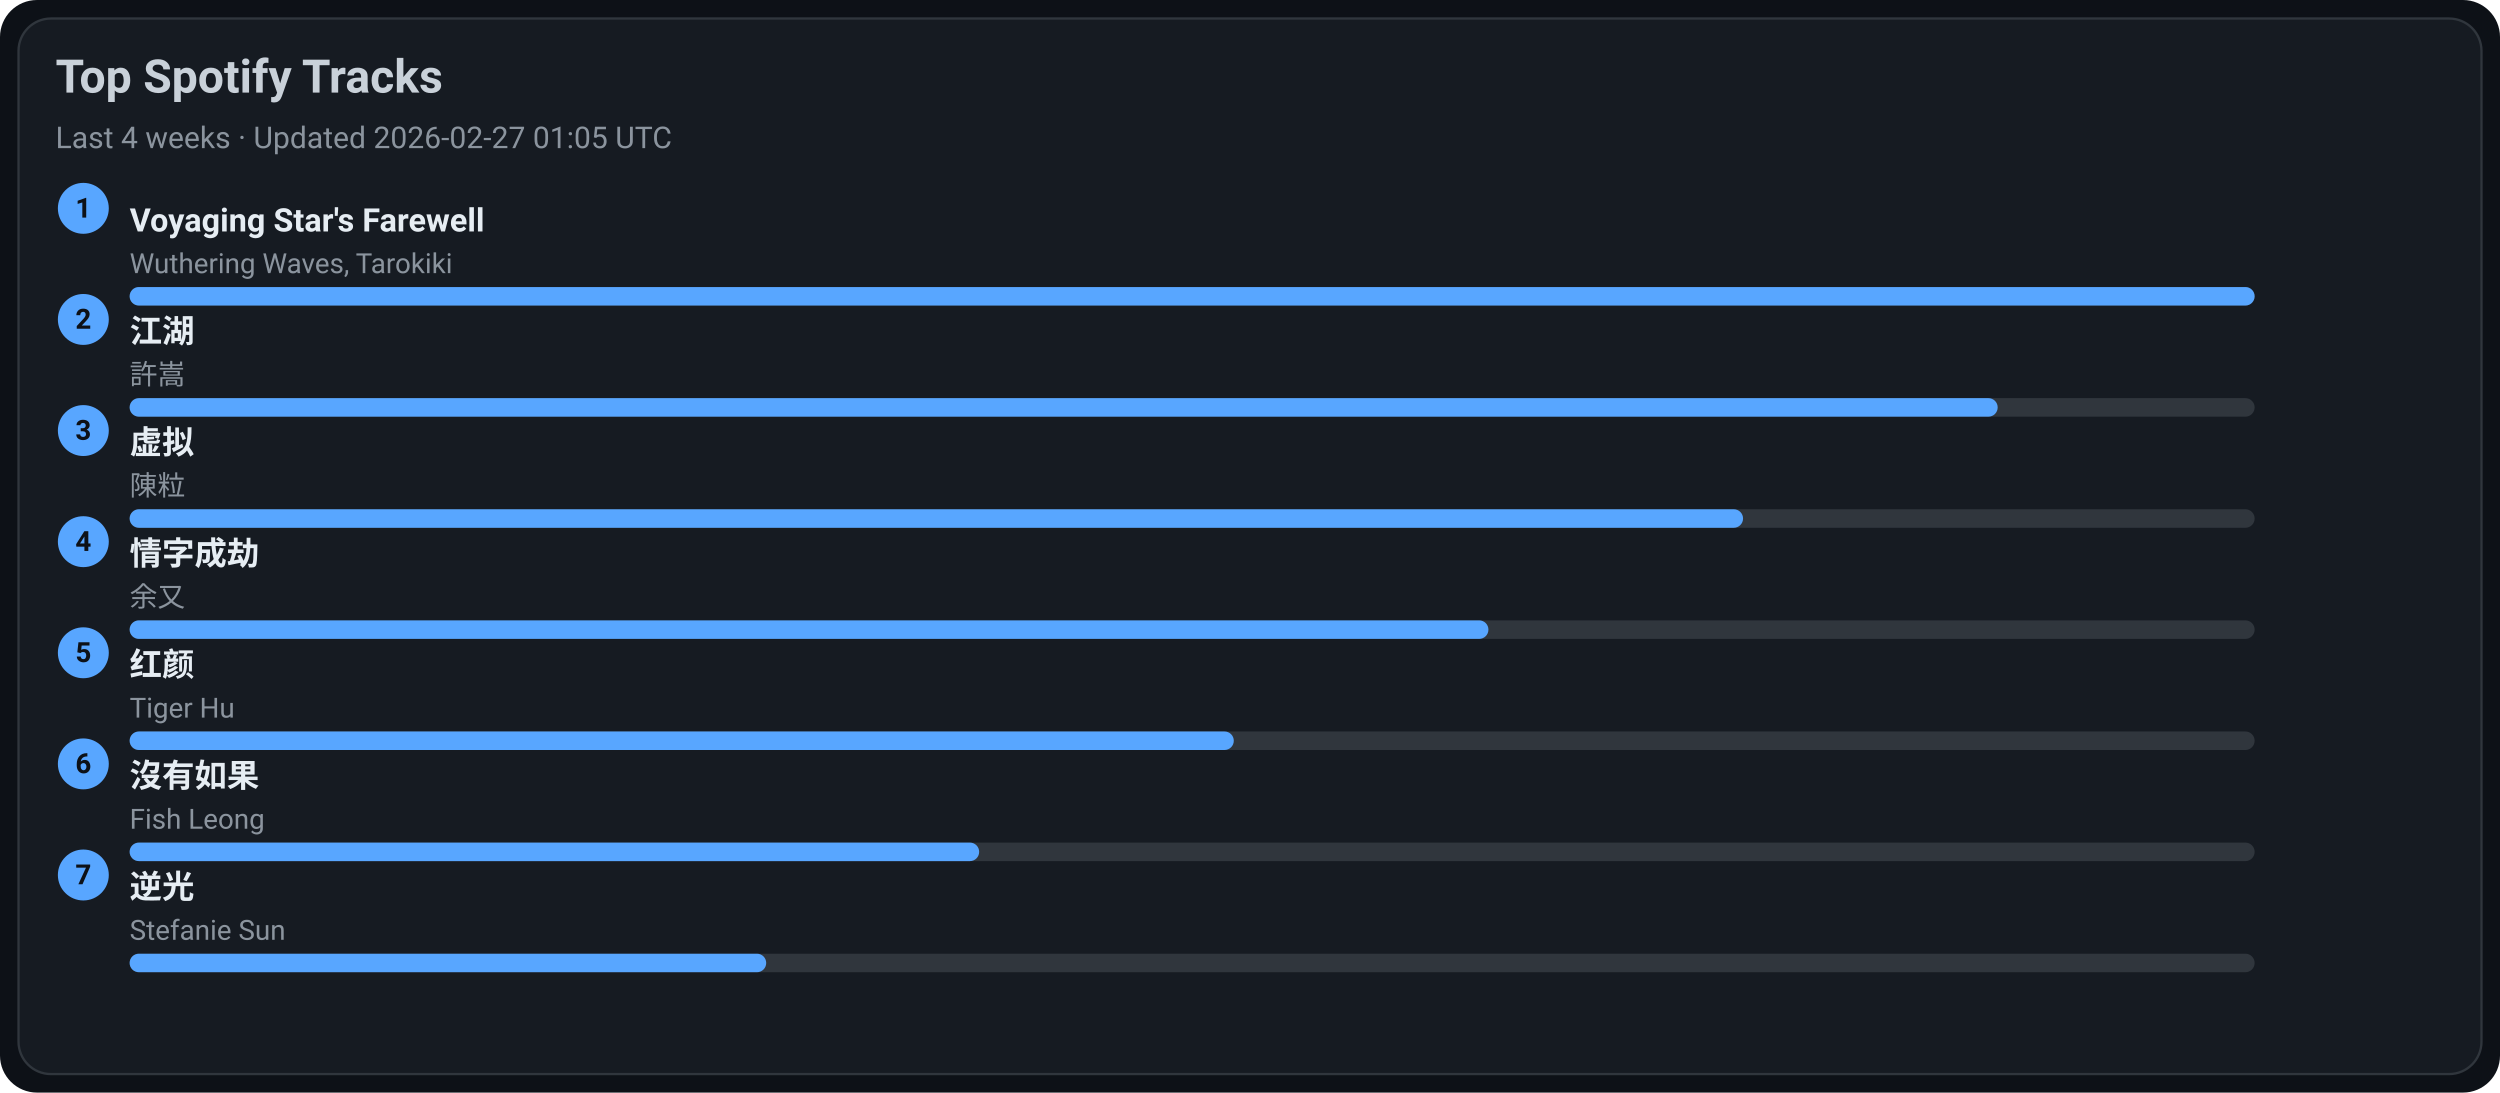
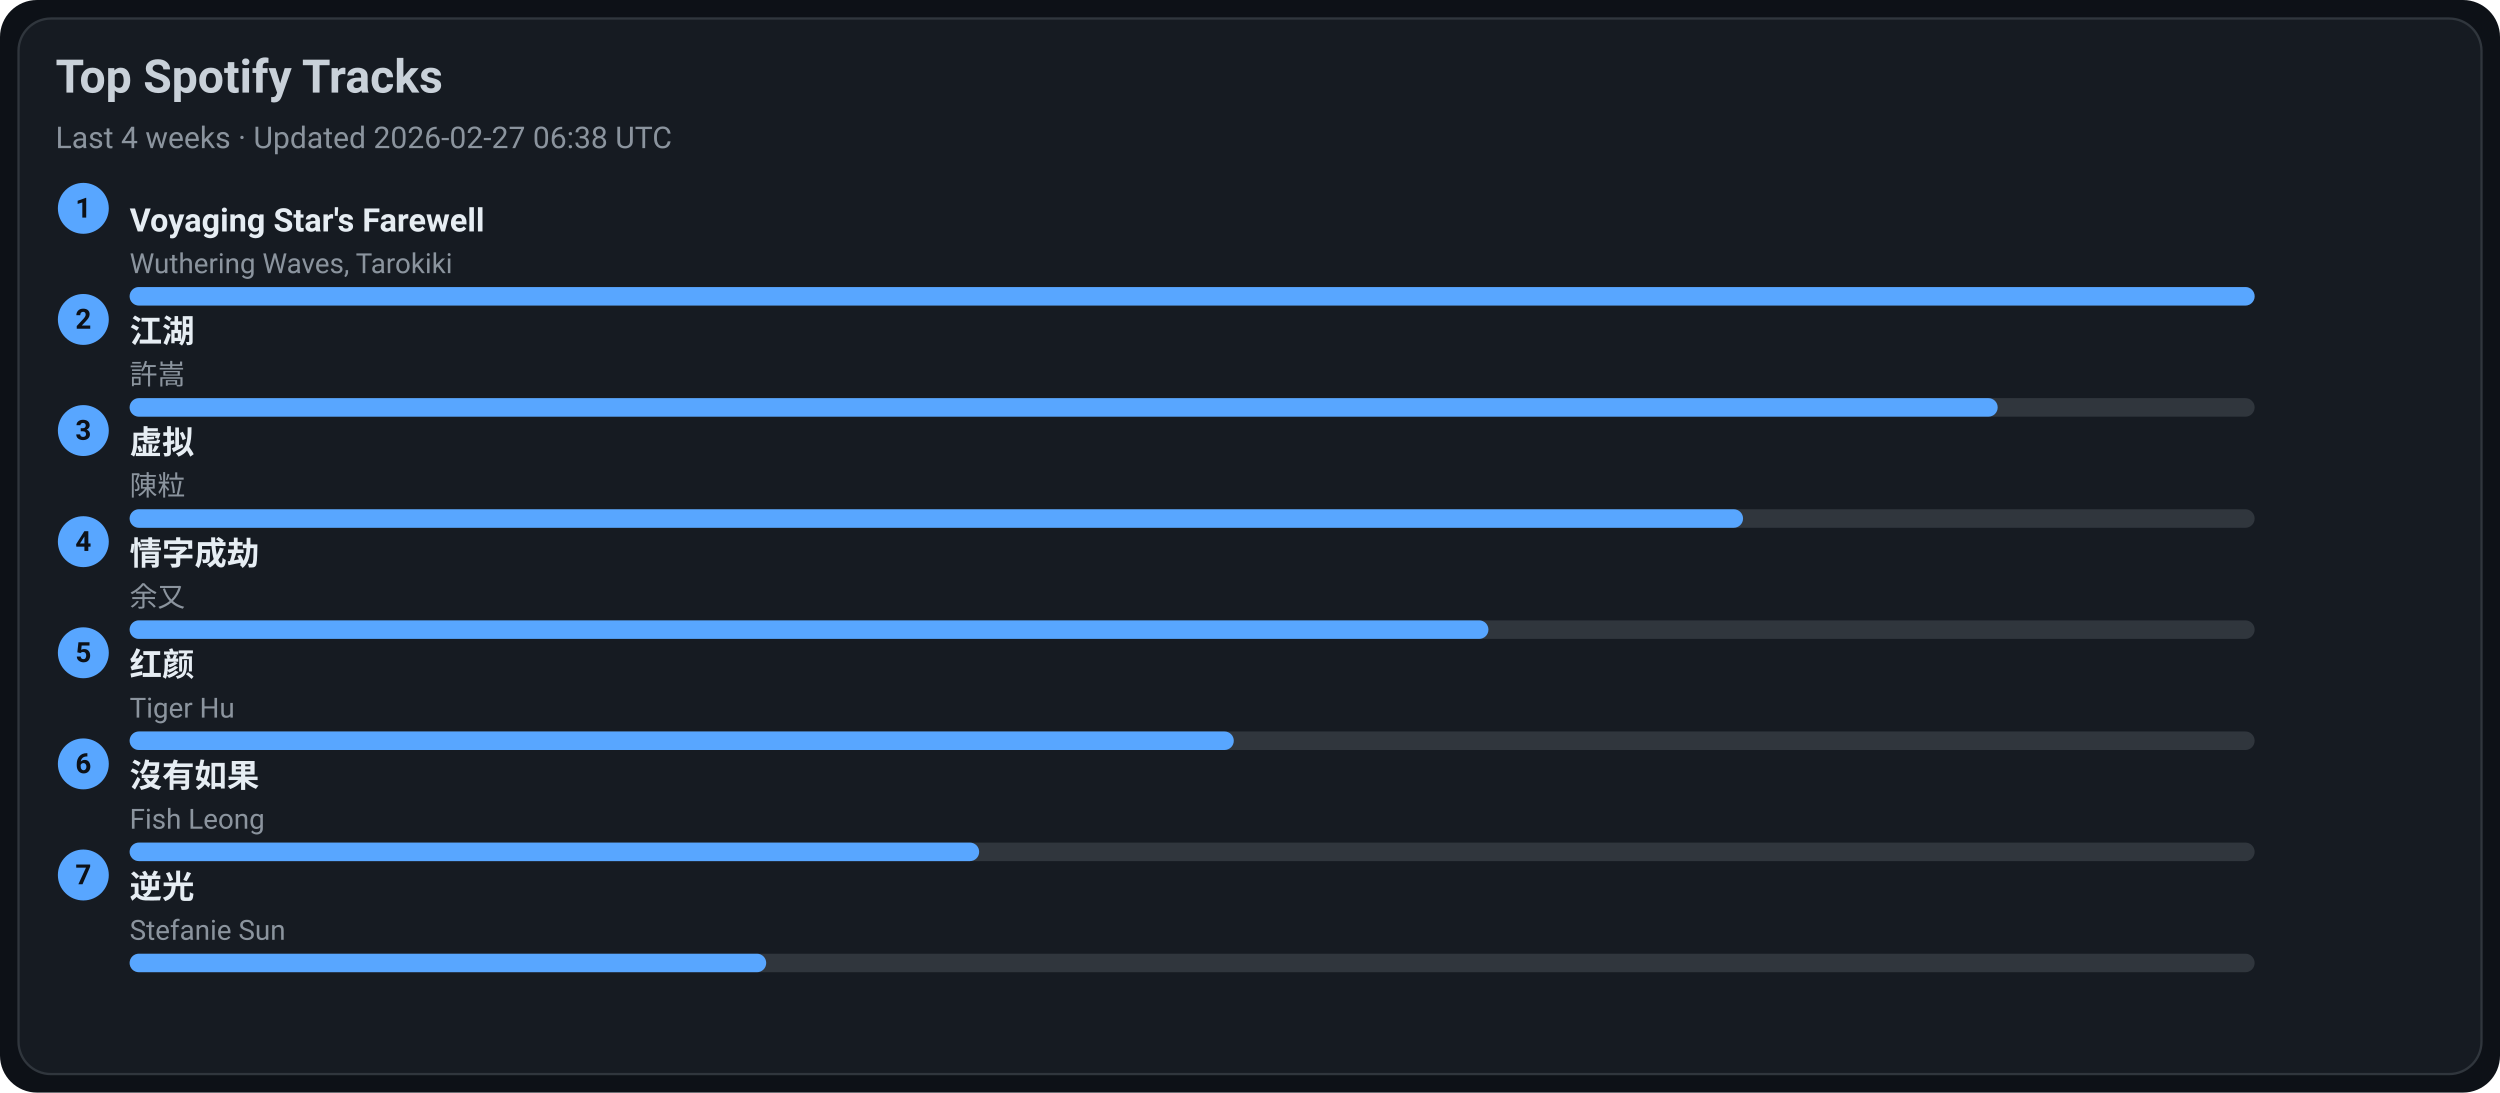
<svg xmlns="http://www.w3.org/2000/svg" width="1080" height="472" viewBox="0 0 1080 472">
  <style>text{font-family:-apple-system,BlinkMacSystemFont,Segoe UI,Roboto,Ubuntu,Helvetica Neue,Arial,Noto Sans,sans-serif}</style>
  <rect width="1080" height="472" rx="16" fill="#0d1117" />
  <rect x="8" y="8" width="1064" height="456" rx="14" fill="#161b22" stroke="#30363d" />
  <text x="24" y="40" font-size="20" fill="#c9d1d9" font-weight="600">Top Spotify Tracks</text>
-   <text x="24" y="64" font-size="13" fill="#8b949e">Last 4 weeks · Updated 2026-02-27 01:05 UTC</text>
+   <text x="24" y="64" font-size="13" fill="#8b949e">Last 4 weeks · Updated 2026-02-27 06:38 UTC</text>
  <circle cx="36" cy="90" r="11" fill="#58a6ff" />
  <text x="36" y="94" text-anchor="middle" font-size="12" fill="#0d1117" font-weight="700">1</text>
  <a href="https://open.spotify.com/track/3uI2KolgU1Pt41ywffsggr" target="_blank" rel="noopener noreferrer">
    <text x="56" y="100" font-size="14" fill="#e6edf3" font-weight="600">Voyaging Star's Farewell</text>
  </a>
  <text x="56" y="118" font-size="12" fill="#8b949e">Wuthering Waves, Tarokiki</text>
  <rect x="56" y="124" width="918" height="8" rx="4" fill="#30363d" />
  <rect x="56" y="124" width="918" height="8" rx="4" fill="#58a6ff" />
  <circle cx="36" cy="138" r="11" fill="#58a6ff" />
  <text x="36" y="142" text-anchor="middle" font-size="12" fill="#0d1117" font-weight="700">2</text>
  <a href="https://open.spotify.com/track/03PCdwqajii1xgp7WIozzC" target="_blank" rel="noopener noreferrer">
    <text x="56" y="148" font-size="14" fill="#e6edf3" font-weight="600">江湖</text>
  </a>
  <text x="56" y="166" font-size="12" fill="#8b949e">許嵩</text>
  <rect x="56" y="172" width="918" height="8" rx="4" fill="#30363d" />
  <rect x="56" y="172" width="807" height="8" rx="4" fill="#58a6ff" />
  <circle cx="36" cy="186" r="11" fill="#58a6ff" />
  <text x="36" y="190" text-anchor="middle" font-size="12" fill="#0d1117" font-weight="700">3</text>
  <a href="https://open.spotify.com/track/5l9sg05BhpfsdLfRvjGsAf" target="_blank" rel="noopener noreferrer">
    <text x="56" y="196" font-size="14" fill="#e6edf3" font-weight="600">虚拟</text>
  </a>
  <text x="56" y="214" font-size="12" fill="#8b949e">陳粒</text>
  <rect x="56" y="220" width="918" height="8" rx="4" fill="#30363d" />
  <rect x="56" y="220" width="697" height="8" rx="4" fill="#58a6ff" />
  <circle cx="36" cy="234" r="11" fill="#58a6ff" />
  <text x="36" y="238" text-anchor="middle" font-size="12" fill="#0d1117" font-weight="700">4</text>
  <a href="https://open.spotify.com/track/6PLof7Z5mvbp9im83J4m3m" target="_blank" rel="noopener noreferrer">
    <text x="56" y="244" font-size="14" fill="#e6edf3" font-weight="600">情字成劫</text>
  </a>
  <text x="56" y="262" font-size="12" fill="#8b949e">余又</text>
  <rect x="56" y="268" width="918" height="8" rx="4" fill="#30363d" />
  <rect x="56" y="268" width="587" height="8" rx="4" fill="#58a6ff" />
  <circle cx="36" cy="282" r="11" fill="#58a6ff" />
  <text x="36" y="286" text-anchor="middle" font-size="12" fill="#0d1117" font-weight="700">5</text>
  <a href="https://open.spotify.com/track/6Q7OE4tvrUOIvIDY2EC5Im" target="_blank" rel="noopener noreferrer">
    <text x="56" y="292" font-size="14" fill="#e6edf3" font-weight="600">红颜</text>
  </a>
  <text x="56" y="310" font-size="12" fill="#8b949e">Tiger Hu</text>
  <rect x="56" y="316" width="918" height="8" rx="4" fill="#30363d" />
  <rect x="56" y="316" width="477" height="8" rx="4" fill="#58a6ff" />
  <circle cx="36" cy="330" r="11" fill="#58a6ff" />
  <text x="36" y="334" text-anchor="middle" font-size="12" fill="#0d1117" font-weight="700">6</text>
  <a href="https://open.spotify.com/track/1G9MmoUjo5nC5lB7paaG0l" target="_blank" rel="noopener noreferrer">
    <text x="56" y="340" font-size="14" fill="#e6edf3" font-weight="600">沒有如果</text>
  </a>
  <text x="56" y="358" font-size="12" fill="#8b949e">Fish Leong</text>
  <rect x="56" y="364" width="918" height="8" rx="4" fill="#30363d" />
  <rect x="56" y="364" width="367" height="8" rx="4" fill="#58a6ff" />
  <circle cx="36" cy="378" r="11" fill="#58a6ff" />
  <text x="36" y="382" text-anchor="middle" font-size="12" fill="#0d1117" font-weight="700">7</text>
  <a href="https://open.spotify.com/track/4x1hB3Yg01Aq6J6q0deS9M" target="_blank" rel="noopener noreferrer">
    <text x="56" y="388" font-size="14" fill="#e6edf3" font-weight="600">逆光</text>
  </a>
  <text x="56" y="406" font-size="12" fill="#8b949e">Stefanie Sun</text>
  <rect x="56" y="412" width="918" height="8" rx="4" fill="#30363d" />
  <rect x="56" y="412" width="275" height="8" rx="4" fill="#58a6ff" />
</svg>
